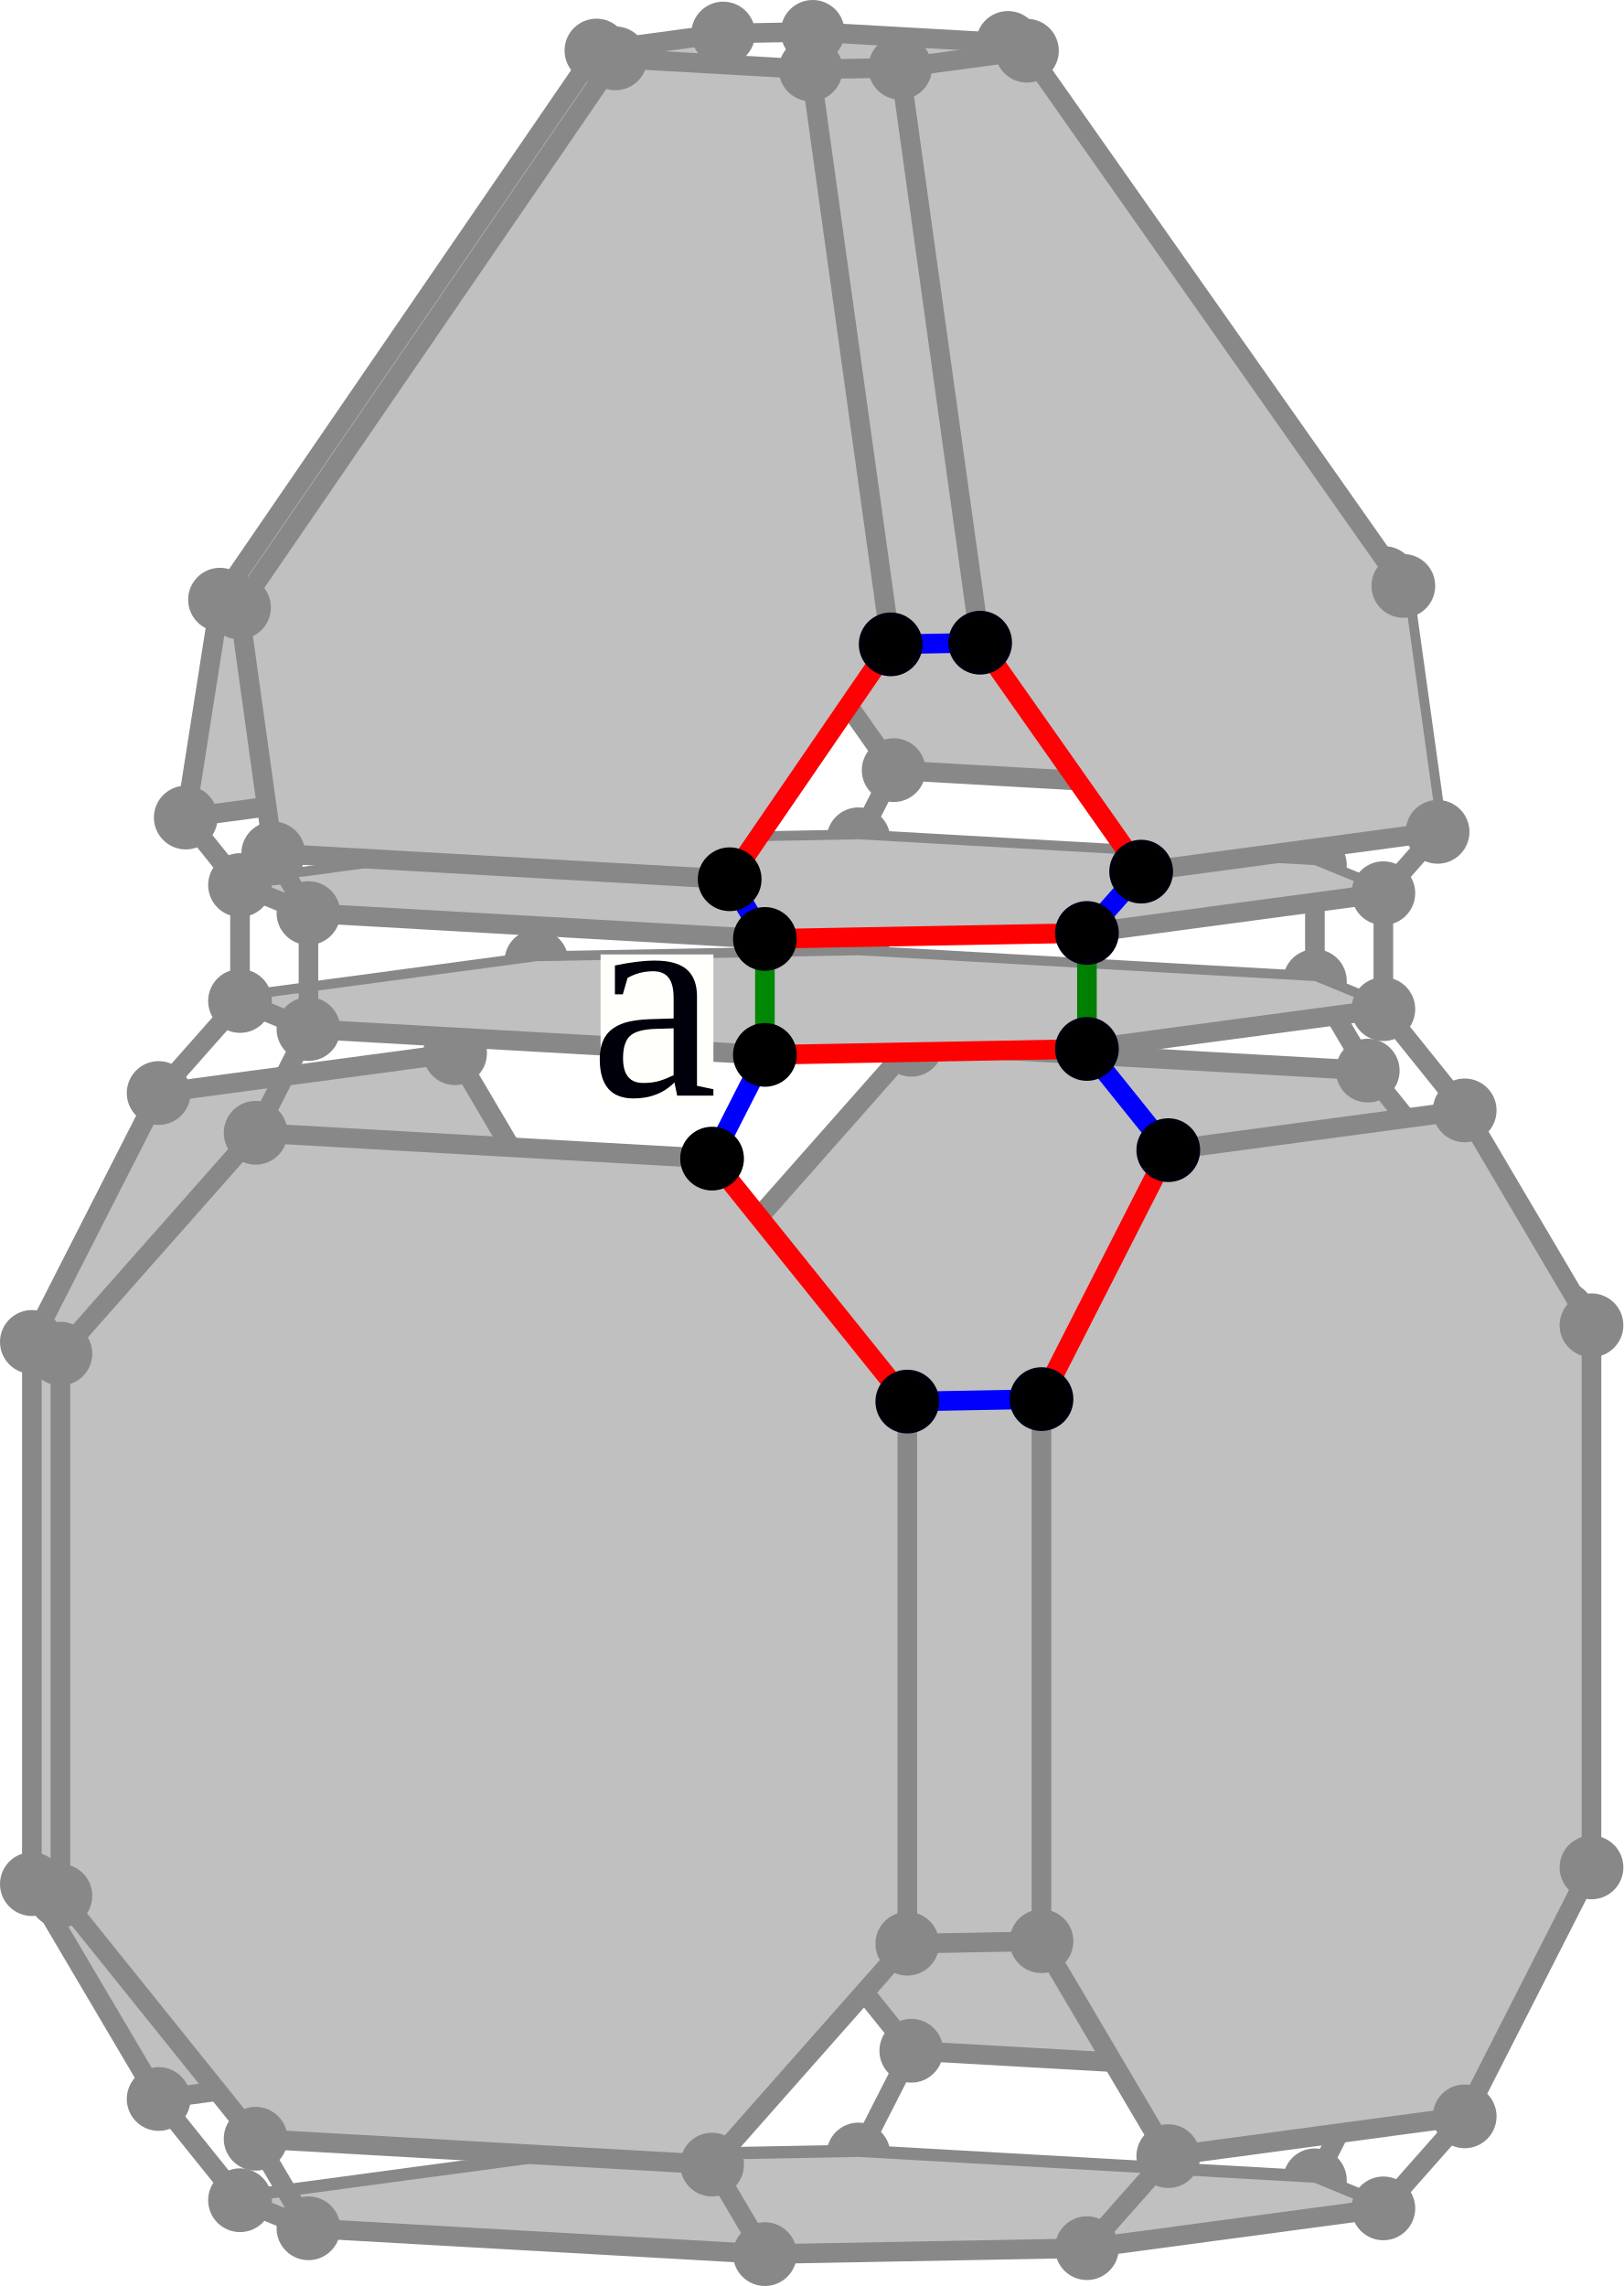
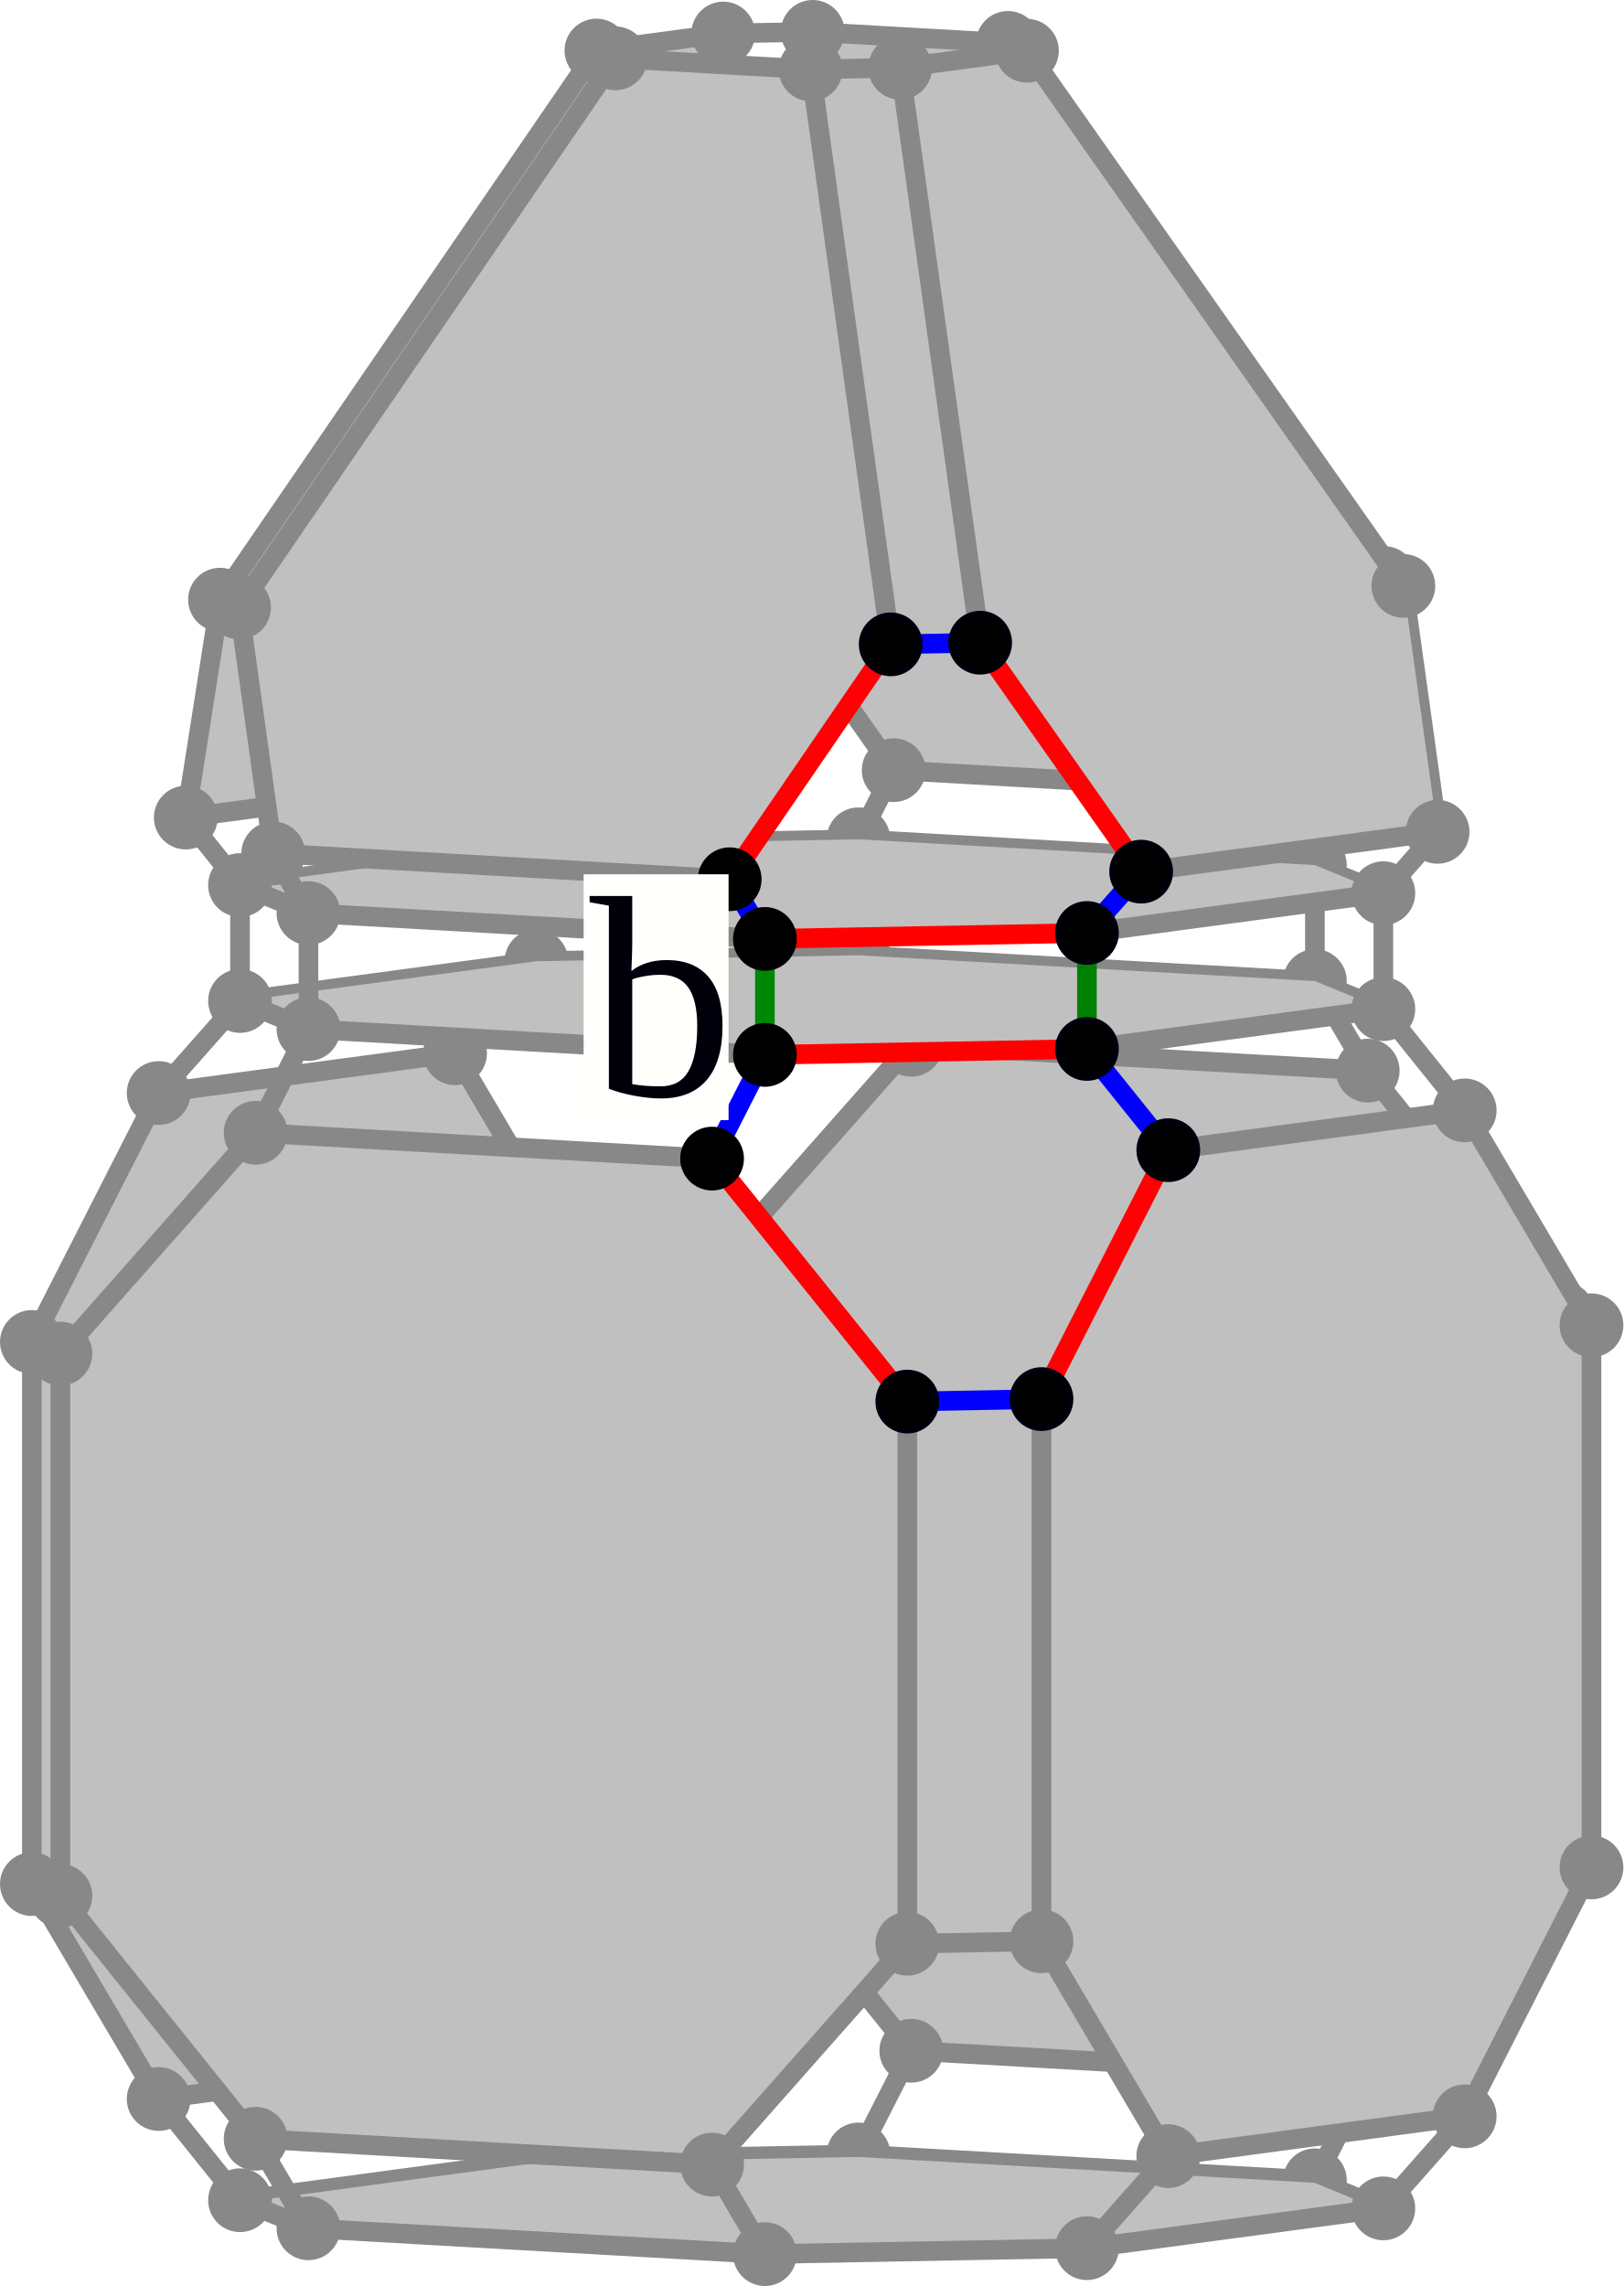
<svg xmlns="http://www.w3.org/2000/svg" width="331.037" height="466.17" version="1.1" id="svg8911">
  <defs id="defs8915" />
  <style id="style">
		.arc0 {
			fill:none;
			fill-rule:evenodd;
			stroke:black;
			stroke-width:4;
			stroke-linecap:round;
			stroke-linejoin:round;
			stroke-opacity:1;
		}
		.arc1 {
			fill:none;
			fill-rule:evenodd;
			stroke:red;
			stroke-width:4;
			stroke-linecap:round;
			stroke-linejoin:round;
			stroke-opacity:1;
		}
		.arc2 {
			fill:none;
			fill-rule:evenodd;
			stroke:blue;
			stroke-width:4;
			stroke-linecap:round;
			stroke-linejoin:round;
			stroke-opacity:1;
		}
		.arc3 {
			fill:none;
			fill-rule:evenodd;
			stroke:green;
			stroke-width:4;
			stroke-linecap:round;
			stroke-linejoin:round;
			stroke-opacity:1;
		}
		.topological-dart {
			fill:#000000;
			stroke:#000000;
			stroke-width:0;
			stroke-linecap:round;
			stroke-linejoin:round;
			stroke-dasharray:none;
			paint-order:markers fill stroke;
		}
	</style>
  <polygon points="678.813,278.647 771.888,283.915 811.702,333.461 811.702,444.018 771.888,489.057 678.813,483.789 638.999,434.243 638.999,323.686 " id="face_7_6_5_4_3_2_1_0" style="fill:#c0c0c0;stroke:none" opacity="1" transform="translate(-492.9815,-65.58991)" />
  <line class="arc1" id="link0_@1_1" x1="146.017" y1="368.653" x2="185.831" y2="418.199" style="stroke:#888888;stroke-opacity:1" />
  <line class="arc2" id="link0_@2_28" x1="146.017" y1="368.653" x2="118.655" y2="369.16" style="stroke:#888888;stroke-opacity:1" />
  <line class="arc0" id="link0_@0_7" x1="146.017" y1="368.653" x2="146.017" y2="258.096" style="stroke:#888888;stroke-opacity:1" />
  <circle id="dart0" cx="146.017" cy="368.653" r="6" stroke="#000000" fill="#000000" style="stroke:#888888;stroke-opacity:1" />
  <polygon points="585.781,280.371 525.337,288.483 499.481,339.245 499.481,449.802 525.337,493.624 585.781,485.512 611.636,434.75 611.636,324.193 " id="face_23_24_25_26_31_30_29_28" style="fill:#c0c0c0;stroke:none" opacity="1" transform="translate(-492.9815,-65.58991)" />
  <line class="arc1" id="link28_@1_29" x1="118.655" y1="369.16" x2="92.799" y2="419.922" style="stroke:#888888;stroke-opacity:1" />
  <line class="arc0" id="link28_@0_23" x1="118.655" y1="369.16" x2="118.655" y2="258.603" style="stroke:#888888;stroke-opacity:1" />
  <circle id="dart28" cx="118.655" cy="369.16" r="6" stroke="#000000" fill="#000000" style="stroke:#888888;stroke-opacity:1" />
  <line class="arc1" id="link7_@1_6" x1="146.017" y1="258.096" x2="185.831" y2="213.057" style="stroke:#888888;stroke-opacity:1" />
  <line class="arc2" id="link7_@2_23" x1="146.017" y1="258.096" x2="118.655" y2="258.603" style="stroke:#888888;stroke-opacity:1" />
  <circle id="dart7" cx="146.017" cy="258.096" r="6" stroke="#000000" fill="#000000" style="stroke:#888888;stroke-opacity:1" />
  <line class="arc1" id="link23_@1_24" x1="118.655" y1="258.603" x2="92.799" y2="214.781" style="stroke:#888888;stroke-opacity:1" />
  <circle id="dart23" cx="118.655" cy="258.603" r="6" stroke="#000000" fill="#000000" style="stroke:#888888;stroke-opacity:1" />
  <line class="arc2" id="link1_@2_33" x1="185.831" y1="418.199" x2="175.058" y2="439.35" style="stroke:#888888;stroke-opacity:1" />
  <line class="arc0" id="link1_@0_2" x1="185.831" y1="418.199" x2="278.907" y2="423.467" style="stroke:#888888;stroke-opacity:1" />
  <circle id="dart1" cx="185.831" cy="418.199" r="6" stroke="#000000" fill="#000000" style="stroke:#888888;stroke-opacity:1;fill:#888888;fill-opacity:1" />
  <line class="arc1" id="link33_@1_34" x1="175.058" y1="439.35" x2="109.389" y2="440.566" style="stroke:#888888;stroke-opacity:1" />
  <line class="arc0" id="link33_@0_38" x1="175.058" y1="439.35" x2="268.134" y2="444.618" style="stroke:#888888;stroke-opacity:1" />
  <circle id="dart33" cx="175.058" cy="439.35" r="6" stroke="#000000" fill="#000000" style="stroke:#888888;stroke-opacity:1;fill:#888888;fill-opacity:1" />
  <line class="arc2" id="link6_@2_18" x1="185.831" y1="213.057" x2="175.058" y2="194.798" style="stroke:#888888;stroke-opacity:1" />
  <line class="arc0" id="link6_@0_5" x1="185.831" y1="213.057" x2="278.907" y2="218.325" style="stroke:#888888;stroke-opacity:1" />
  <circle id="dart6" cx="185.831" cy="213.057" r="6" stroke="#000000" fill="#000000" style="stroke:#888888;stroke-opacity:1;fill:#888888;fill-opacity:1" />
  <line class="arc2" id="link29_@2_34" x1="92.799" y1="419.922" x2="109.389" y2="440.566" style="stroke:#888888;stroke-opacity:1" />
  <line class="arc0" id="link29_@0_30" x1="92.799" y1="419.922" x2="32.356" y2="428.035" style="stroke:#888888;stroke-opacity:1" />
  <circle id="dart29" cx="92.799" cy="419.922" r="6" stroke="#000000" fill="#000000" style="stroke:#888888;stroke-opacity:1" />
  <line class="arc0" id="link34_@0_35" x1="109.389" y1="440.566" x2="48.945" y2="448.679" style="stroke:#888888;stroke-opacity:1" />
  <circle id="dart34" cx="109.389" cy="440.566" r="6" stroke="#000000" fill="#000000" style="stroke:#888888;stroke-opacity:1" />
  <polygon points="775.277,183.479 698.517,74.343 658.703,72.09 642.387,175.957 675.222,222.641 768.297,227.909 " id="face_85_86_87_81_80_79" style="fill:#c0c0c0;stroke:none" opacity="1" transform="translate(-492.9815,-65.58991)" />
  <line class="arc1" id="link79_@1_80" x1="182.24" y1="157.051" x2="149.406" y2="110.367" style="stroke:#888888;stroke-opacity:1" />
  <line class="arc2" id="link79_@2_78" x1="182.24" y1="157.051" x2="175.058" y2="171.152" style="stroke:#888888;stroke-opacity:1" />
  <line class="arc0" id="link79_@0_85" x1="182.24" y1="157.051" x2="275.316" y2="162.319" style="stroke:#888888;stroke-opacity:1" />
  <circle id="dart79" cx="182.24" cy="157.051" r="6" stroke="#000000" fill="#000000" style="stroke:#888888;stroke-opacity:1;fill:#888888;fill-opacity:1" />
  <line class="arc1" id="link18_@1_19" x1="175.058" y1="194.798" x2="109.389" y2="196.015" style="stroke:#888888;stroke-opacity:1" />
  <line class="arc3" id="link18_@3_78" x1="175.058" y1="194.798" x2="175.058" y2="171.152" style="stroke:#888888;stroke-opacity:1" />
  <line class="arc0" id="link18_@0_13" x1="175.058" y1="194.798" x2="268.134" y2="200.066" style="stroke:#888888;stroke-opacity:1" />
  <circle id="dart18" cx="175.058" cy="194.798" r="6" stroke="#000000" fill="#000000" style="fill:#888888;fill-opacity:1;stroke:#888888;stroke-opacity:1" />
  <line class="arc2" id="link24_@2_19" x1="92.799" y1="214.781" x2="109.389" y2="196.015" style="stroke:#888888;stroke-opacity:1" />
  <line class="arc0" id="link24_@0_25" x1="92.799" y1="214.781" x2="32.356" y2="222.893" style="stroke:#888888;stroke-opacity:1" />
  <circle id="dart24" cx="92.799" cy="214.781" r="6" stroke="#000000" fill="#000000" style="stroke:#888888;stroke-opacity:1;fill:#888888;fill-opacity:1" />
  <line class="arc1" id="link78_@1_72" x1="175.058" y1="171.152" x2="109.389" y2="172.369" style="stroke:#888888;stroke-opacity:1" />
  <line class="arc0" id="link78_@0_84" x1="175.058" y1="171.152" x2="268.134" y2="176.42" style="stroke:#888888;stroke-opacity:1" />
  <circle id="dart78" cx="175.058" cy="171.152" r="6" stroke="#000000" fill="#000000" style="stroke:#888888;stroke-opacity:1;fill:#888888;fill-opacity:1" />
  <line class="arc2" id="link80_@2_74" x1="149.406" y1="110.367" x2="131.164" y2="110.705" style="stroke:#888888;stroke-opacity:1" />
  <line class="arc0" id="link80_@0_81" x1="149.406" y1="110.367" x2="165.721" y2="6.5" style="stroke:#888888;stroke-opacity:1" />
  <circle id="dart80" cx="149.406" cy="110.367" r="6" stroke="#000000" fill="#000000" style="stroke:#888888;stroke-opacity:1" />
  <polygon points="614.606,75.898 537.846,187.877 530.867,232.308 591.311,224.196 624.145,176.295 640.461,72.428 " id="face_75_69_68_67_73_74" style="fill:#c0c0c0;stroke:#888888;stroke-opacity:1" opacity="1" transform="translate(-492.9815,-65.58991)" />
  <line class="arc1" id="link74_@1_73" x1="131.164" y1="110.705" x2="98.329" y2="158.606" style="stroke:#888888;stroke-opacity:1" />
  <line class="arc0" id="link74_@0_75" x1="131.164" y1="110.705" x2="147.48" y2="6.838" style="stroke:#888888;stroke-opacity:1" />
  <circle id="dart74" cx="131.164" cy="110.705" r="6" stroke="#000000" fill="#000000" style="stroke:#888888;stroke-opacity:1" />
  <line class="arc2" id="link73_@2_72" x1="98.329" y1="158.606" x2="109.389" y2="172.369" style="stroke:#888888;stroke-opacity:1" />
  <line class="arc0" id="link73_@0_67" x1="98.329" y1="158.606" x2="37.885" y2="166.718" style="stroke:#888888;stroke-opacity:1" />
  <circle id="dart73" cx="98.329" cy="158.606" r="6" stroke="#000000" fill="#000000" style="stroke:#888888;stroke-opacity:1" />
  <line class="arc3" id="link19_@3_72" x1="109.389" y1="196.015" x2="109.389" y2="172.369" style="stroke:#888888;stroke-opacity:1" />
  <line class="arc0" id="link19_@0_20" x1="109.389" y1="196.015" x2="48.945" y2="204.127" style="stroke:#888888;stroke-opacity:1" />
  <circle id="dart19" cx="109.389" cy="196.015" r="6" stroke="#000000" fill="#000000" style="fill:#888888;fill-opacity:1;stroke:#888888;stroke-opacity:1" />
  <line class="arc0" id="link72_@0_66" x1="109.389" y1="172.369" x2="48.945" y2="180.481" style="stroke:#888888;stroke-opacity:1" />
  <circle id="dart72" cx="109.389" cy="172.369" r="6" stroke="#000000" fill="#000000" style="stroke:#888888;stroke-opacity:1" />
  <line class="arc1" id="link2_@1_3" x1="278.907" y1="423.467" x2="318.721" y2="378.428" style="stroke:#888888;stroke-opacity:1" />
  <line class="arc2" id="link2_@2_38" x1="278.907" y1="423.467" x2="268.134" y2="444.618" style="stroke:#888888;stroke-opacity:1" />
  <circle id="dart2" cx="278.907" cy="423.467" r="6" stroke="#000000" fill="#000000" style="stroke:#888888;stroke-opacity:1" />
  <line class="arc1" id="link38_@1_39" x1="268.134" y1="444.618" x2="282.092" y2="450.341" style="stroke:#888888;stroke-opacity:1" />
  <circle id="dart38" cx="268.134" cy="444.618" r="6" stroke="#000000" fill="#000000" style="stroke:#888888;stroke-opacity:1;fill:#888888;fill-opacity:1" />
  <polygon points="775.074,515.931 714.63,524.043 648.96,525.26 555.885,519.992 541.926,514.268 602.37,506.156 668.04,504.94 761.115,510.208 " id="face_38_39_40_41_36_35_34_33" style="fill:#c0c0c0;stroke:#888888;stroke-opacity:1" opacity="1" transform="translate(-492.9815,-65.58991)" />
  <line class="arc1" id="link5_@1_4" x1="278.907" y1="218.325" x2="318.721" y2="267.871" style="stroke:#888888;stroke-opacity:1" />
  <line class="arc2" id="link5_@2_13" x1="278.907" y1="218.325" x2="268.134" y2="200.066" style="stroke:#888888;stroke-opacity:1" />
  <circle id="dart5" cx="278.907" cy="218.325" r="6" stroke="#000000" fill="#000000" style="stroke:#888888;stroke-opacity:1;fill:#888888;fill-opacity:1" />
  <line class="arc1" id="link85_@1_86" x1="275.316" y1="162.319" x2="282.295" y2="117.889" style="stroke:#888888;stroke-opacity:1" />
  <line class="arc2" id="link85_@2_84" x1="275.316" y1="162.319" x2="268.134" y2="176.42" style="stroke:#888888;stroke-opacity:1" />
  <circle id="dart85" cx="275.316" cy="162.319" r="6" stroke="#000000" fill="#000000" style="stroke:#888888;stroke-opacity:1" />
  <line class="arc2" id="link3_@2_43" x1="318.721" y1="378.428" x2="324.537" y2="380.813" style="stroke:#888888;stroke-opacity:1" />
  <line class="arc0" id="link3_@0_4" x1="318.721" y1="378.428" x2="318.721" y2="267.871" style="stroke:#888888;stroke-opacity:1" />
  <circle id="dart3" cx="318.721" cy="378.428" r="6" stroke="#000000" fill="#000000" style="stroke:#888888;stroke-opacity:1" />
  <line class="arc1" id="link13_@1_14" x1="268.134" y1="200.066" x2="282.092" y2="205.79" style="stroke:#888888;stroke-opacity:1" />
  <line class="arc3" id="link13_@3_84" x1="268.134" y1="200.066" x2="268.134" y2="176.42" style="stroke:#888888;stroke-opacity:1" />
  <circle id="dart13" cx="268.134" cy="200.066" r="6" stroke="#000000" fill="#000000" style="fill:#888888;fill-opacity:1;stroke:#888888;stroke-opacity:1" />
  <line class="arc1" id="link84_@1_90" x1="268.134" y1="176.42" x2="282.092" y2="182.144" style="stroke:#888888;stroke-opacity:1" />
  <polygon points="775.074,271.38 714.63,279.492 648.96,280.708 555.885,275.44 541.926,269.717 602.37,261.605 668.04,260.388 761.115,265.656 " id="face_13_14_15_16_21_20_19_18" style="fill:#c0c0c0;stroke:none" opacity="1" transform="translate(-492.9815,-65.58991)" />
  <circle id="dart84" cx="268.134" cy="176.42" r="6" stroke="#000000" fill="#000000" style="stroke:#888888;stroke-opacity:1;fill:#888888;fill-opacity:1" />
  <line class="arc2" id="link4_@2_8" x1="318.721" y1="267.871" x2="324.537" y2="270.256" style="stroke:#888888;stroke-opacity:1" />
  <circle id="dart4" cx="318.721" cy="267.871" r="6" stroke="#000000" fill="#000000" style="stroke:#888888;stroke-opacity:1" />
  <line class="arc1" id="link30_@1_31" x1="32.356" y1="428.035" x2="6.5" y2="384.212" style="stroke:#888888;stroke-opacity:1" />
  <line class="arc2" id="link30_@2_35" x1="32.356" y1="428.035" x2="48.945" y2="448.679" style="stroke:#888888;stroke-opacity:1" />
  <circle id="dart30" cx="32.356" cy="428.035" r="6" stroke="#000000" fill="#000000" style="stroke:#888888;stroke-opacity:1;fill:#888888;fill-opacity:1" />
  <polygon points="791.663,292.023 731.219,300.135 705.363,350.898 705.363,461.455 731.219,505.277 791.663,497.165 817.518,446.403 817.518,335.846 " id="face_8_9_10_11_46_45_44_43" style="fill:#c0c0c0;stroke:none" opacity="1" transform="translate(-492.9815,-65.58991)" />
  <line class="arc1" id="link43_@1_44" x1="324.537" y1="380.813" x2="298.681" y2="431.575" style="stroke:#888888;stroke-opacity:1" />
  <line class="arc0" id="link43_@0_8" x1="324.537" y1="380.813" x2="324.537" y2="270.256" style="stroke:#888888;stroke-opacity:1" />
  <circle id="dart43" cx="324.537" cy="380.813" r="6" stroke="#000000" fill="#000000" style="stroke:#888888;stroke-opacity:1;fill:#888888;fill-opacity:1" />
  <line class="arc1" id="link35_@1_36" x1="48.945" y1="448.679" x2="62.903" y2="454.402" style="stroke:#888888;stroke-opacity:1" />
  <circle id="dart35" cx="48.945" cy="448.679" r="6" stroke="#000000" fill="#000000" style="stroke:#888888;stroke-opacity:1;fill:#888888;fill-opacity:1" />
  <line class="arc1" id="link81_@1_87" x1="165.721" y1="6.5" x2="205.535" y2="8.753" style="stroke:#888888;stroke-opacity:1" />
  <line class="arc2" id="link81_@2_75" x1="165.721" y1="6.5" x2="147.48" y2="6.838" style="stroke:#888888;stroke-opacity:1" />
  <circle id="dart81" cx="165.721" cy="6.5" r="6" stroke="#000000" fill="#000000" style="stroke:#888888;stroke-opacity:1;fill:#888888;fill-opacity:1" />
  <line class="arc2" id="link86_@2_92" x1="282.295" y1="117.889" x2="286.172" y2="119.479" style="stroke:#888888;stroke-opacity:1" />
  <circle id="dart87" cx="205.535" cy="8.753" r="6" stroke="#000000" fill="#000000" style="stroke:#888888;stroke-opacity:1;fill:#888888;fill-opacity:1" />
  <line class="arc0" id="link86_@0_87" x1="282.295" y1="117.889" x2="205.535" y2="8.753" style="stroke:#888888;stroke-opacity:1" />
  <circle id="dart86" cx="282.295" cy="117.889" r="6" stroke="#000000" fill="#000000" style="stroke:#888888;stroke-opacity:1;fill:#888888;fill-opacity:1" />
  <line class="arc1" id="link8_@1_9" x1="324.537" y1="270.256" x2="298.681" y2="226.434" style="stroke:#888888;stroke-opacity:1" />
  <circle id="dart8" cx="324.537" cy="270.256" r="6" stroke="#000000" fill="#000000" style="stroke:#888888;stroke-opacity:1;fill:#888888;fill-opacity:1" />
  <line class="arc1" id="link75_@1_69" x1="147.48" y1="6.838" x2="121.624" y2="10.308" style="stroke:#888888;stroke-opacity:1" />
  <circle id="dart75" cx="147.48" cy="6.838" r="6" stroke="#000000" fill="#000000" style="stroke:#888888;stroke-opacity:1;fill:#888888;fill-opacity:1" />
  <line class="arc1" id="link25_@1_26" x1="32.356" y1="222.893" x2="6.5" y2="273.655" style="stroke:#888888;stroke-opacity:1" />
  <line class="arc2" id="link25_@2_20" x1="32.356" y1="222.893" x2="48.945" y2="204.127" style="stroke:#888888;stroke-opacity:1" />
  <circle id="dart25" cx="32.356" cy="222.893" r="6" stroke="#000000" fill="#000000" style="stroke:#888888;stroke-opacity:1;fill:#888888;fill-opacity:1" />
  <line class="arc1" id="link67_@1_68" x1="37.885" y1="166.718" x2="44.865" y2="122.287" style="stroke:#888888;stroke-opacity:1" />
  <line class="arc2" id="link67_@2_66" x1="37.885" y1="166.718" x2="48.945" y2="180.481" style="stroke:#888888;stroke-opacity:1" />
  <circle id="dart67" cx="37.885" cy="166.718" r="6" stroke="#000000" fill="#000000" style="stroke:#888888;stroke-opacity:1;fill:#888888;fill-opacity:1" />
  <line class="arc2" id="link39_@2_44" x1="282.092" y1="450.341" x2="298.681" y2="431.575" style="stroke:#888888;stroke-opacity:1" />
  <line class="arc0" id="link39_@0_40" x1="282.092" y1="450.341" x2="221.648" y2="458.453" style="stroke:#888888;stroke-opacity:1" />
  <circle id="dart39" cx="282.092" cy="450.341" r="6" stroke="#000000" fill="#000000" style="stroke:#888888;stroke-opacity:1;fill:#888888;fill-opacity:1" />
  <line class="arc1" id="link20_@1_21" x1="48.945" y1="204.127" x2="62.903" y2="209.85" style="stroke:#888888;stroke-opacity:1" />
  <line class="arc3" id="link20_@3_66" x1="48.945" y1="204.127" x2="48.945" y2="180.481" style="stroke:#888888;stroke-opacity:1" />
  <circle id="dart20" cx="48.945" cy="204.127" r="6" stroke="#000000" fill="#000000" style="fill:#888888;fill-opacity:1;stroke:#888888;stroke-opacity:1" />
  <polygon points="775.074,247.733 714.63,255.846 648.96,257.062 555.885,251.794 541.926,246.071 602.37,237.958 668.04,236.742 761.115,242.01 " id="face_84_90_48_54_60_66_72_78" style="fill:#c0c0c0;stroke:none" opacity="1" transform="translate(-492.9815,-65.58991)" />
  <line class="arc1" id="link92_@1_91" x1="286.172" y1="119.479" x2="293.152" y2="169.633" style="stroke:#888888;stroke-opacity:1" />
  <polygon points="676.539,79.403 692.854,196.651 725.689,243.335 786.133,235.223 779.154,185.069 702.394,75.933 " id="face_93_51_50_49_91_92" style="fill:#c0c0c0;stroke:none" opacity="1" transform="translate(-492.9815,-65.58991)" />
  <line class="arc0" id="link92_@0_93" x1="286.172" y1="119.479" x2="209.413" y2="10.343" style="stroke:#888888;stroke-opacity:1" />
  <circle id="dart92" cx="286.172" cy="119.479" r="6" stroke="#000000" fill="#000000" style="stroke:#888888;stroke-opacity:1;fill:#888888;fill-opacity:1" />
  <line class="arc1" id="link66_@1_60" x1="48.945" y1="180.481" x2="62.903" y2="186.204" style="stroke:#888888;stroke-opacity:1" />
  <circle id="dart66" cx="48.945" cy="180.481" r="6" stroke="#000000" fill="#000000" style="stroke:#888888;stroke-opacity:1;fill:#888888;fill-opacity:1" />
  <line class="arc2" id="link87_@2_93" x1="205.535" y1="8.753" x2="209.413" y2="10.343" style="stroke:#888888;stroke-opacity:1" />
  <line class="arc0" id="link44_@0_45" x1="298.681" y1="431.575" x2="238.237" y2="439.687" style="stroke:#888888;stroke-opacity:1" />
  <circle id="dart44" cx="298.681" cy="431.575" r="6" stroke="#000000" fill="#000000" style="stroke:#888888;stroke-opacity:1;fill:#888888;fill-opacity:1" />
  <line class="arc2" id="link31_@2_32" x1="6.5" y1="384.212" x2="12.316" y2="386.597" style="stroke:#888888;stroke-opacity:1" />
  <line class="arc0" id="link31_@0_26" x1="6.5" y1="384.212" x2="6.5" y2="273.655" style="stroke:#888888;stroke-opacity:1" />
  <circle id="dart31" cx="6.5" cy="384.212" r="6" stroke="#000000" fill="#000000" style="stroke:#888888;stroke-opacity:1;fill:#888888;fill-opacity:1" />
  <line class="arc2" id="link14_@2_9" x1="282.092" y1="205.79" x2="298.681" y2="226.434" style="stroke:#888888;stroke-opacity:1" />
  <line class="arc3" id="link14_@3_90" x1="282.092" y1="205.79" x2="282.092" y2="182.144" style="stroke:#888888;stroke-opacity:1" />
  <line class="arc0" id="link14_@0_15" x1="282.092" y1="205.79" x2="221.648" y2="213.902" style="stroke:#888888;stroke-opacity:1" />
  <circle id="dart14" cx="282.092" cy="205.79" r="6" stroke="#000000" fill="#000000" style="fill:#888888;fill-opacity:1;stroke:#888888;stroke-opacity:1" />
  <line class="arc2" id="link90_@2_91" x1="282.092" y1="182.144" x2="293.152" y2="169.633" style="stroke:#888888;stroke-opacity:1" />
  <line class="arc0" id="link90_@0_48" x1="282.092" y1="182.144" x2="221.648" y2="190.256" style="stroke:#888888;stroke-opacity:1" />
  <circle id="dart90" cx="282.092" cy="182.144" r="6" stroke="#000000" fill="#000000" style="stroke:#888888;stroke-opacity:1;fill:#888888;fill-opacity:1" />
  <line class="arc2" id="link26_@2_27" x1="6.5" y1="273.655" x2="12.316" y2="276.04" style="stroke:#888888;stroke-opacity:1" />
  <circle id="dart26" cx="6.5" cy="273.655" r="6" stroke="#000000" fill="#000000" style="stroke:#888888;stroke-opacity:1;fill:#888888;fill-opacity:1" />
  <line class="arc2" id="link69_@2_63" x1="121.624" y1="10.308" x2="125.502" y2="11.898" style="stroke:#888888;stroke-opacity:1" />
  <line class="arc0" id="link69_@0_68" x1="121.624" y1="10.308" x2="44.865" y2="122.287" style="stroke:#888888;stroke-opacity:1" />
  <circle id="dart69" cx="121.624" cy="10.308" r="6" stroke="#000000" fill="#000000" style="stroke:#888888;stroke-opacity:1;fill:#888888;fill-opacity:1" />
  <line class="arc1" id="link93_@1_51" x1="209.413" y1="10.343" x2="183.557" y2="13.813" style="stroke:#888888;stroke-opacity:1" />
  <circle id="dart93" cx="209.413" cy="10.343" r="6" stroke="#000000" fill="#000000" style="stroke:#888888;stroke-opacity:1;fill:#888888;fill-opacity:1" />
  <line class="arc0" id="link9_@0_10" x1="298.681" y1="226.434" x2="238.237" y2="234.546" style="stroke:#888888;stroke-opacity:1" />
  <circle id="dart9" cx="298.681" cy="226.434" r="6" stroke="#000000" fill="#000000" style="stroke:#888888;stroke-opacity:1;fill:#888888;fill-opacity:1" />
  <line class="arc0" id="link91_@0_49" x1="293.152" y1="169.633" x2="232.708" y2="177.745" style="stroke:#888888;stroke-opacity:1" />
  <circle id="dart91" cx="293.152" cy="169.633" r="6" stroke="#000000" fill="#000000" style="stroke:#888888;stroke-opacity:1;fill:#888888;fill-opacity:1" />
  <line class="arc2" id="link68_@2_62" x1="44.865" y1="122.287" x2="48.742" y2="123.877" style="stroke:#888888;stroke-opacity:1" />
  <circle id="dart68" cx="44.865" cy="122.287" r="6" stroke="#000000" fill="#000000" style="stroke:#888888;stroke-opacity:1;fill:#888888;fill-opacity:1" />
  <polygon points="545.112,296.591 638.187,301.859 678.001,351.405 678.001,461.962 638.187,507.001 545.112,501.733 505.298,452.187 505.298,341.63 " id="face_27_22_17_12_47_42_37_32" style="fill:#c0c0c0;stroke:none" opacity="1" transform="translate(-492.9815,-65.58991)" />
  <line class="arc1" id="link32_@1_37" x1="12.316" y1="386.597" x2="52.13" y2="436.143" style="stroke:#888888;stroke-opacity:1" />
  <line class="arc0" id="link32_@0_27" x1="12.316" y1="386.597" x2="12.316" y2="276.04" style="stroke:#888888;stroke-opacity:1" />
  <circle id="dart32" cx="12.316" cy="386.597" r="6" stroke="#000000" fill="#000000" style="stroke:#888888;stroke-opacity:1;fill:#888888;fill-opacity:1" />
  <line class="arc2" id="link36_@2_37" x1="62.903" y1="454.402" x2="52.13" y2="436.143" style="stroke:#888888;stroke-opacity:1" />
  <line class="arc0" id="link36_@0_41" x1="62.903" y1="454.402" x2="155.979" y2="459.67" style="stroke:#888888;stroke-opacity:1" />
  <circle id="dart36" cx="62.903" cy="454.402" r="6" stroke="#000000" fill="#000000" style="stroke:#888888;stroke-opacity:1;fill:#888888;fill-opacity:1" />
  <polygon points="548.703,239.621 641.778,244.889 674.613,196.989 658.297,79.741 618.483,77.488 541.723,189.467 " id="face_62_61_55_56_57_63" style="fill:#c0c0c0;stroke:none" opacity="1" transform="translate(-492.9815,-65.58991)" />
  <line class="arc1" id="link63_@1_57" x1="125.502" y1="11.898" x2="165.316" y2="14.151" style="stroke:#888888;stroke-opacity:1" />
  <line class="arc0" id="link63_@0_62" x1="125.502" y1="11.898" x2="48.742" y2="123.877" style="stroke:#888888;stroke-opacity:1" />
  <circle id="dart63" cx="125.502" cy="11.898" r="6" stroke="#000000" fill="#000000" style="stroke:#888888;stroke-opacity:1;fill:#888888;fill-opacity:1" />
  <line class="arc1" id="link27_@1_22" x1="12.316" y1="276.04" x2="52.13" y2="231.001" style="stroke:#888888;stroke-opacity:1" />
  <circle id="dart27" cx="12.316" cy="276.04" r="6" stroke="#000000" fill="#000000" style="stroke:#888888;stroke-opacity:1;fill:#888888;fill-opacity:1" />
  <line class="arc1" id="link62_@1_61" x1="48.742" y1="123.877" x2="55.721" y2="174.031" style="stroke:#888888;stroke-opacity:1" />
  <circle id="dart62" cx="48.742" cy="123.877" r="6" stroke="#000000" fill="#000000" style="stroke:#888888;stroke-opacity:1;fill:#888888;fill-opacity:1" />
  <line class="arc0" id="link37_@0_42" x1="52.13" y1="436.143" x2="145.206" y2="441.411" style="stroke:#888888;stroke-opacity:1" />
  <circle id="dart37" cx="52.13" cy="436.143" r="6" stroke="#000000" fill="#000000" style="stroke:#888888;stroke-opacity:1;fill:#888888;fill-opacity:1" />
  <line class="arc2" id="link21_@2_22" x1="62.903" y1="209.85" x2="52.13" y2="231.001" style="stroke:#888888;stroke-opacity:1" />
  <line class="arc3" id="link21_@3_60" x1="62.903" y1="209.85" x2="62.903" y2="186.204" style="stroke:#888888;stroke-opacity:1" />
  <line class="arc0" id="link21_@0_16" x1="62.903" y1="209.85" x2="155.979" y2="215.118" style="stroke:#888888;stroke-opacity:1" />
  <circle id="dart21" cx="62.903" cy="209.85" r="6" stroke="#000000" fill="#000000" style="stroke:#888888;stroke-opacity:1;fill:#888888;fill-opacity:1" />
  <line class="arc2" id="link51_@2_57" x1="183.557" y1="13.813" x2="165.316" y2="14.151" style="stroke:#888888;stroke-opacity:1" />
  <line class="arc0" id="link51_@0_50" x1="183.557" y1="13.813" x2="199.873" y2="131.061" style="stroke:#888888;stroke-opacity:1" />
  <circle id="dart51" cx="183.557" cy="13.813" r="6" stroke="#000000" fill="#000000" style="stroke:#888888;stroke-opacity:1;fill:#888888;fill-opacity:1" />
  <line class="arc2" id="link60_@2_61" x1="62.903" y1="186.204" x2="55.721" y2="174.031" style="stroke:#888888;stroke-opacity:1" />
  <line class="arc0" id="link60_@0_54" x1="62.903" y1="186.204" x2="155.979" y2="191.472" style="stroke:#888888;stroke-opacity:1" />
  <circle id="dart60" cx="62.903" cy="186.204" r="6" stroke="#000000" fill="#000000" style="stroke:#888888;stroke-opacity:1;fill:#888888;fill-opacity:1" />
  <line class="arc0" id="link57_@0_56" x1="165.316" y1="14.151" x2="181.631" y2="131.399" style="stroke:#888888;stroke-opacity:1" />
  <circle id="dart57" cx="165.316" cy="14.151" r="6" stroke="#000000" fill="#000000" style="stroke:#888888;stroke-opacity:1;fill:#888888;fill-opacity:1" />
  <line class="arc0" id="link61_@0_55" x1="55.721" y1="174.031" x2="148.797" y2="179.299" style="stroke:#888888;stroke-opacity:1" />
  <circle id="dart61" cx="55.721" cy="174.031" r="6" stroke="#000000" fill="#000000" style="stroke:#888888;stroke-opacity:1;fill:#888888;fill-opacity:1" />
  <line class="arc0" id="link22_@0_17" x1="52.13" y1="231.001" x2="145.206" y2="236.269" style="stroke:#888888;stroke-opacity:1" />
  <circle id="dart22" cx="52.13" cy="231.001" r="6" stroke="#000000" fill="#000000" style="stroke:#888888;stroke-opacity:1;fill:#888888;fill-opacity:1" />
  <line class="arc1" id="link40_@1_41" x1="221.648" y1="458.453" x2="155.979" y2="459.67" style="stroke:#888888;stroke-opacity:1" />
  <line class="arc2" id="link40_@2_45" x1="221.648" y1="458.453" x2="238.237" y2="439.687" style="stroke:#888888;stroke-opacity:1" />
  <circle id="dart40" cx="221.648" cy="458.453" r="6" stroke="#000000" fill="#000000" style="stroke:#888888;stroke-opacity:1;fill:#888888;fill-opacity:1" />
  <line class="arc1" id="link45_@1_46" x1="238.237" y1="439.687" x2="212.382" y2="395.865" style="stroke:#888888;stroke-opacity:1" />
  <circle id="dart45" cx="238.237" cy="439.687" r="6" stroke="#000000" fill="#000000" style="stroke:#888888;stroke-opacity:1;fill:#888888;fill-opacity:1" />
  <line class="arc2" id="link41_@2_42" x1="155.979" y1="459.67" x2="145.206" y2="441.411" style="stroke:#888888;stroke-opacity:1" />
  <circle id="dart41" cx="155.979" cy="459.67" r="6" stroke="#000000" fill="#000000" style="stroke:#888888;stroke-opacity:1;fill:#888888;fill-opacity:1" />
  <line class="arc1" id="link15_@1_16" x1="221.648" y1="213.902" x2="155.979" y2="215.118" style="stroke:#ff0000;stroke-opacity:1" />
  <line class="arc2" id="link15_@2_10" x1="221.648" y1="213.902" x2="238.237" y2="234.546" style="stroke:#0000fc;stroke-opacity:1" />
  <line class="arc3" id="link15_@3_48" x1="221.648" y1="213.902" x2="221.648" y2="190.256" style="stroke:#008002;stroke-opacity:1" />
  <circle id="dart15" cx="221.648" cy="213.902" r="6" stroke="#000000" fill="#000000" style="fill:#000000;fill-opacity:1;stroke:#00000b;stroke-opacity:1" />
  <line class="arc1" id="link48_@1_54" x1="221.648" y1="190.256" x2="155.979" y2="191.472" style="stroke:#ff0000;stroke-opacity:1" />
  <line class="arc2" id="link48_@2_49" x1="221.648" y1="190.256" x2="232.708" y2="177.745" style="stroke:#0000fc;stroke-opacity:1" />
  <circle id="dart48" cx="221.648" cy="190.256" r="6" stroke="#000000" fill="#000000" style="stroke:#00000b;stroke-opacity:1;fill:#000000;fill-opacity:1" />
  <line class="arc1" id="link10_@1_11" x1="238.237" y1="234.546" x2="212.382" y2="285.308" style="stroke:#ff0004;stroke-opacity:1" />
  <circle id="dart10" cx="238.237" cy="234.546" r="6" stroke="#000000" fill="#000000" style="stroke:#00000b;stroke-opacity:1;fill:#000000;fill-opacity:1" />
  <line class="arc1" id="link49_@1_50" x1="232.708" y1="177.745" x2="199.873" y2="131.061" style="stroke:#ff0004;stroke-opacity:1" />
  <circle id="dart49" cx="232.708" cy="177.745" r="6" stroke="#000000" fill="#000000" style="stroke:#00000b;stroke-opacity:1;fill:#000000;fill-opacity:1" />
  <line class="arc1" id="link42_@1_47" x1="145.206" y1="441.411" x2="185.02" y2="396.372" style="stroke:#888888;stroke-opacity:1" />
  <circle id="dart42" cx="145.206" cy="441.411" r="6" stroke="#000000" fill="#000000" style="stroke:#888888;stroke-opacity:1;fill:#888888;fill-opacity:1" />
  <line class="arc2" id="link16_@2_17" x1="155.979" y1="215.118" x2="145.206" y2="236.269" style="stroke:#0000ff;stroke-opacity:1" />
  <line class="arc3" id="link16_@3_54" x1="155.979" y1="215.118" x2="155.979" y2="191.472" style="stroke:#008805;stroke-opacity:1" />
  <circle id="dart16" cx="155.979" cy="215.118" r="6" stroke="#000000" fill="#000000" style="stroke:#000000;stroke-opacity:1;fill:#000000;fill-opacity:1" />
  <line class="arc2" id="link54_@2_55" x1="155.979" y1="191.472" x2="148.797" y2="179.299" style="stroke:#0000ff;stroke-opacity:1" />
  <circle id="dart54" cx="155.979" cy="191.472" r="6" stroke="#000000" fill="#000000" style="stroke:#000000;stroke-opacity:1;fill:#000000;fill-opacity:1" />
  <line class="arc2" id="link50_@2_56" x1="199.873" y1="131.061" x2="181.631" y2="131.399" style="stroke:#0000fc;stroke-opacity:1" />
  <circle id="dart50" cx="199.873" cy="131.061" r="6" stroke="#000000" fill="#000000" style="stroke:#00000b;stroke-opacity:1;fill:#000000;fill-opacity:1" />
  <line class="arc1" id="link56_@1_55" x1="181.631" y1="131.399" x2="148.797" y2="179.299" style="stroke:#ff0004;stroke-opacity:1" />
  <circle id="dart56" cx="181.631" cy="131.399" r="6" stroke="#000000" fill="#000000" style="stroke:#00000b;stroke-opacity:1;fill:#000000;fill-opacity:1" />
  <line class="arc1" id="link17_@1_12" x1="145.206" y1="236.269" x2="185.02" y2="285.815" style="stroke:#ff0004;stroke-opacity:1" />
  <circle id="dart17" cx="145.206" cy="236.269" r="6" stroke="#000000" fill="#000000" style="stroke:#000000;stroke-opacity:1;fill:#000000;fill-opacity:1" />
  <circle id="dart55" cx="148.797" cy="179.299" r="6" stroke="#000000" fill="#000000" style="stroke:#000000;stroke-opacity:1;fill:#000000;fill-opacity:1" />
  <line class="arc2" id="link46_@2_47" x1="212.382" y1="395.865" x2="185.02" y2="396.372" style="stroke:#888888;stroke-opacity:1" />
  <line class="arc0" id="link46_@0_11" x1="212.382" y1="395.865" x2="212.382" y2="285.308" style="stroke:#888888;stroke-opacity:1" />
  <circle id="dart46" cx="212.382" cy="395.865" r="6" stroke="#000000" fill="#000000" style="stroke:#888888;stroke-opacity:1;fill:#888888;fill-opacity:1" />
  <line class="arc0" id="link47_@0_12" x1="185.02" y1="396.372" x2="185.02" y2="285.815" style="stroke:#888888;stroke-opacity:1" />
  <circle id="dart47" cx="185.02" cy="396.372" r="6" stroke="#000000" fill="#000000" style="stroke:#888888;stroke-opacity:1;fill:#888888;fill-opacity:1" />
  <line class="arc2" id="link11_@2_12" x1="212.382" y1="285.308" x2="185.02" y2="285.815" style="stroke:#0000fc;stroke-opacity:1" />
  <circle id="dart11" cx="212.382" cy="285.308" r="6" stroke="#000000" fill="#000000" style="stroke:#00000b;stroke-opacity:1;fill:#000000;fill-opacity:1" />
  <circle id="dart12" cx="185.02" cy="285.815" r="6" stroke="#000000" fill="#000000" style="stroke:#00000b;stroke-opacity:1;fill:#000000;fill-opacity:1" />
  <g id="g6387" transform="translate(-151.6507,700.1163)">
-     <rect style="fill:#fffffc;fill-opacity:1;stroke:none;stroke-width:3.774;stroke-linecap:round;stroke-linejoin:round;stop-color:#000000" id="rect71319" width="23.01" height="30.985" x="274.12" y="-505.483" />
+     <rect style="fill:#fffffc;fill-opacity:1;stroke:none;stroke-width:3.774;stroke-linecap:round;stroke-linejoin:round;stop-color:#000000" id="rect71319" width="29.555" height="50.134" x="270.664" y="-521.828" />
    <text xml:space="preserve" style="font-style:normal;font-variant:normal;font-weight:normal;font-stretch:normal;font-size:58.667px;font-family:'Liberation Serif';-inkscape-font-specification:'Liberation Serif, Normal';font-variant-ligatures:normal;font-variant-caps:normal;font-variant-numeric:normal;font-variant-east-asian:normal;fill:#00000b;fill-opacity:1;stroke:none;stroke-width:3.78;stroke-linecap:round;stroke-linejoin:round;stop-color:#000000" x="271.892" y="-476.695" id="text74290">
-       <tspan id="tspan74288" x="271.892" y="-476.695">a</tspan>
+       <tspan id="tspan74288" x="271.892" y="-476.695">b</tspan>
    </text>
  </g>
</svg>
